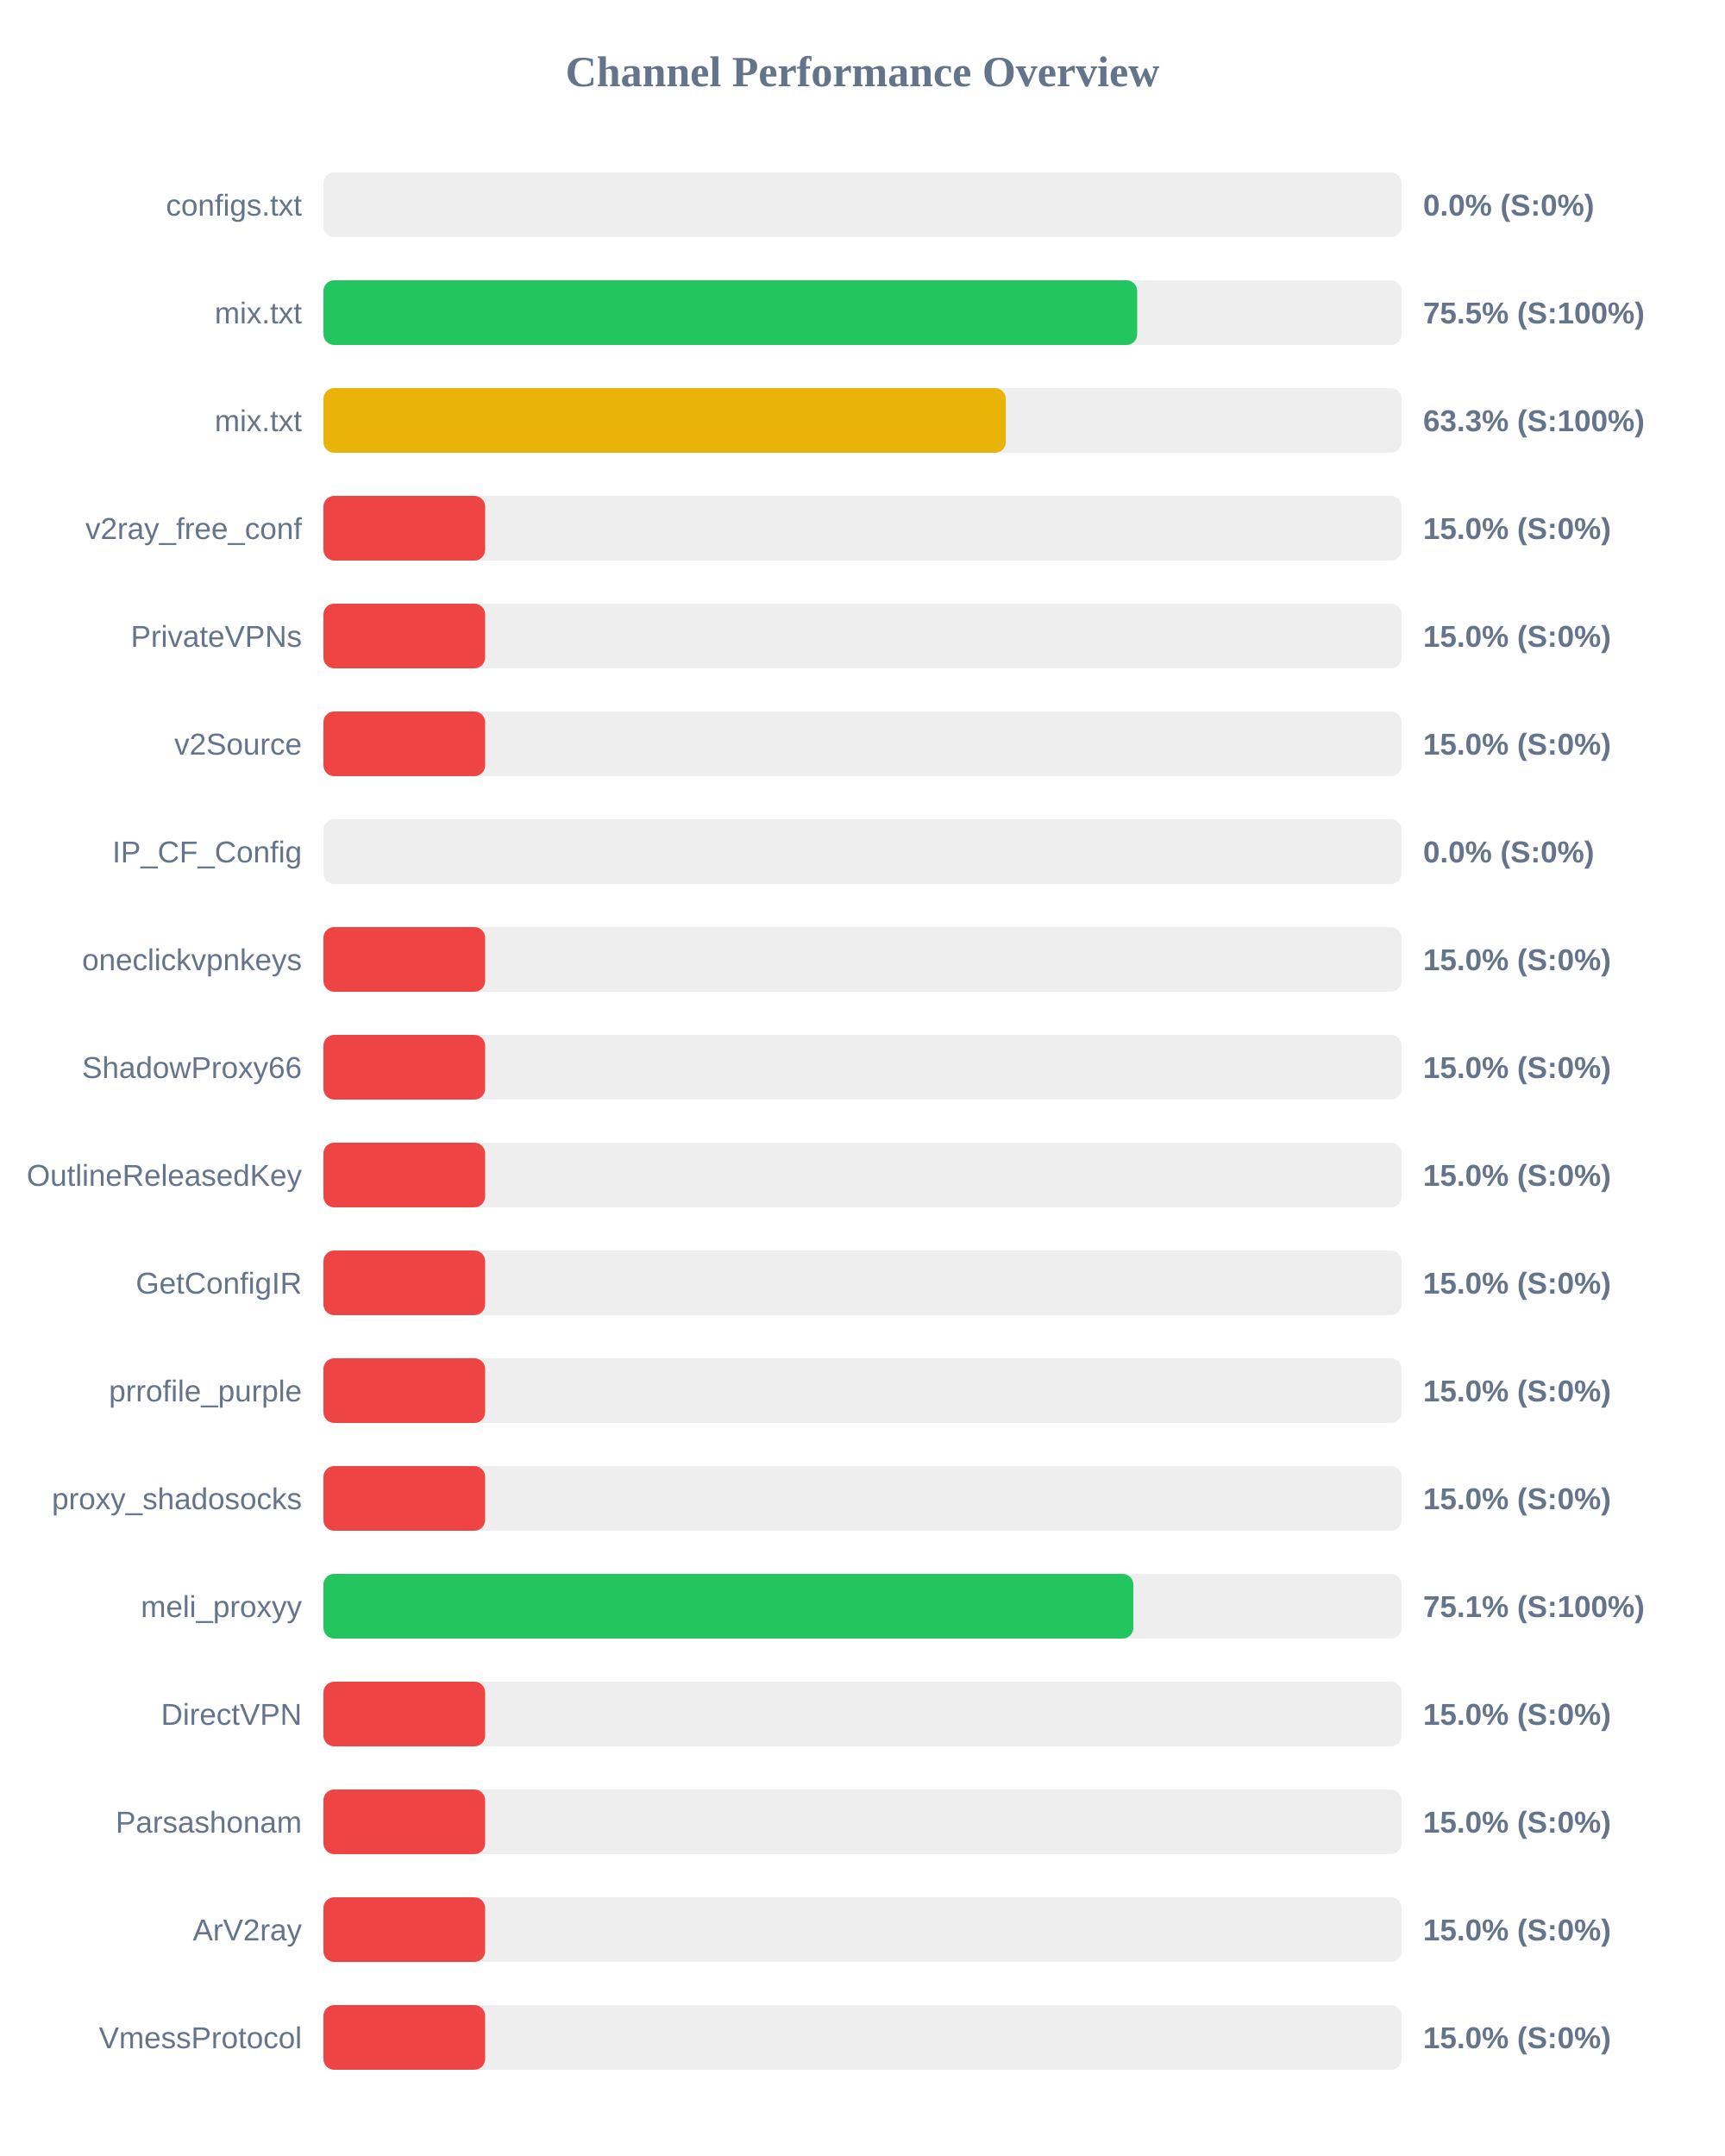
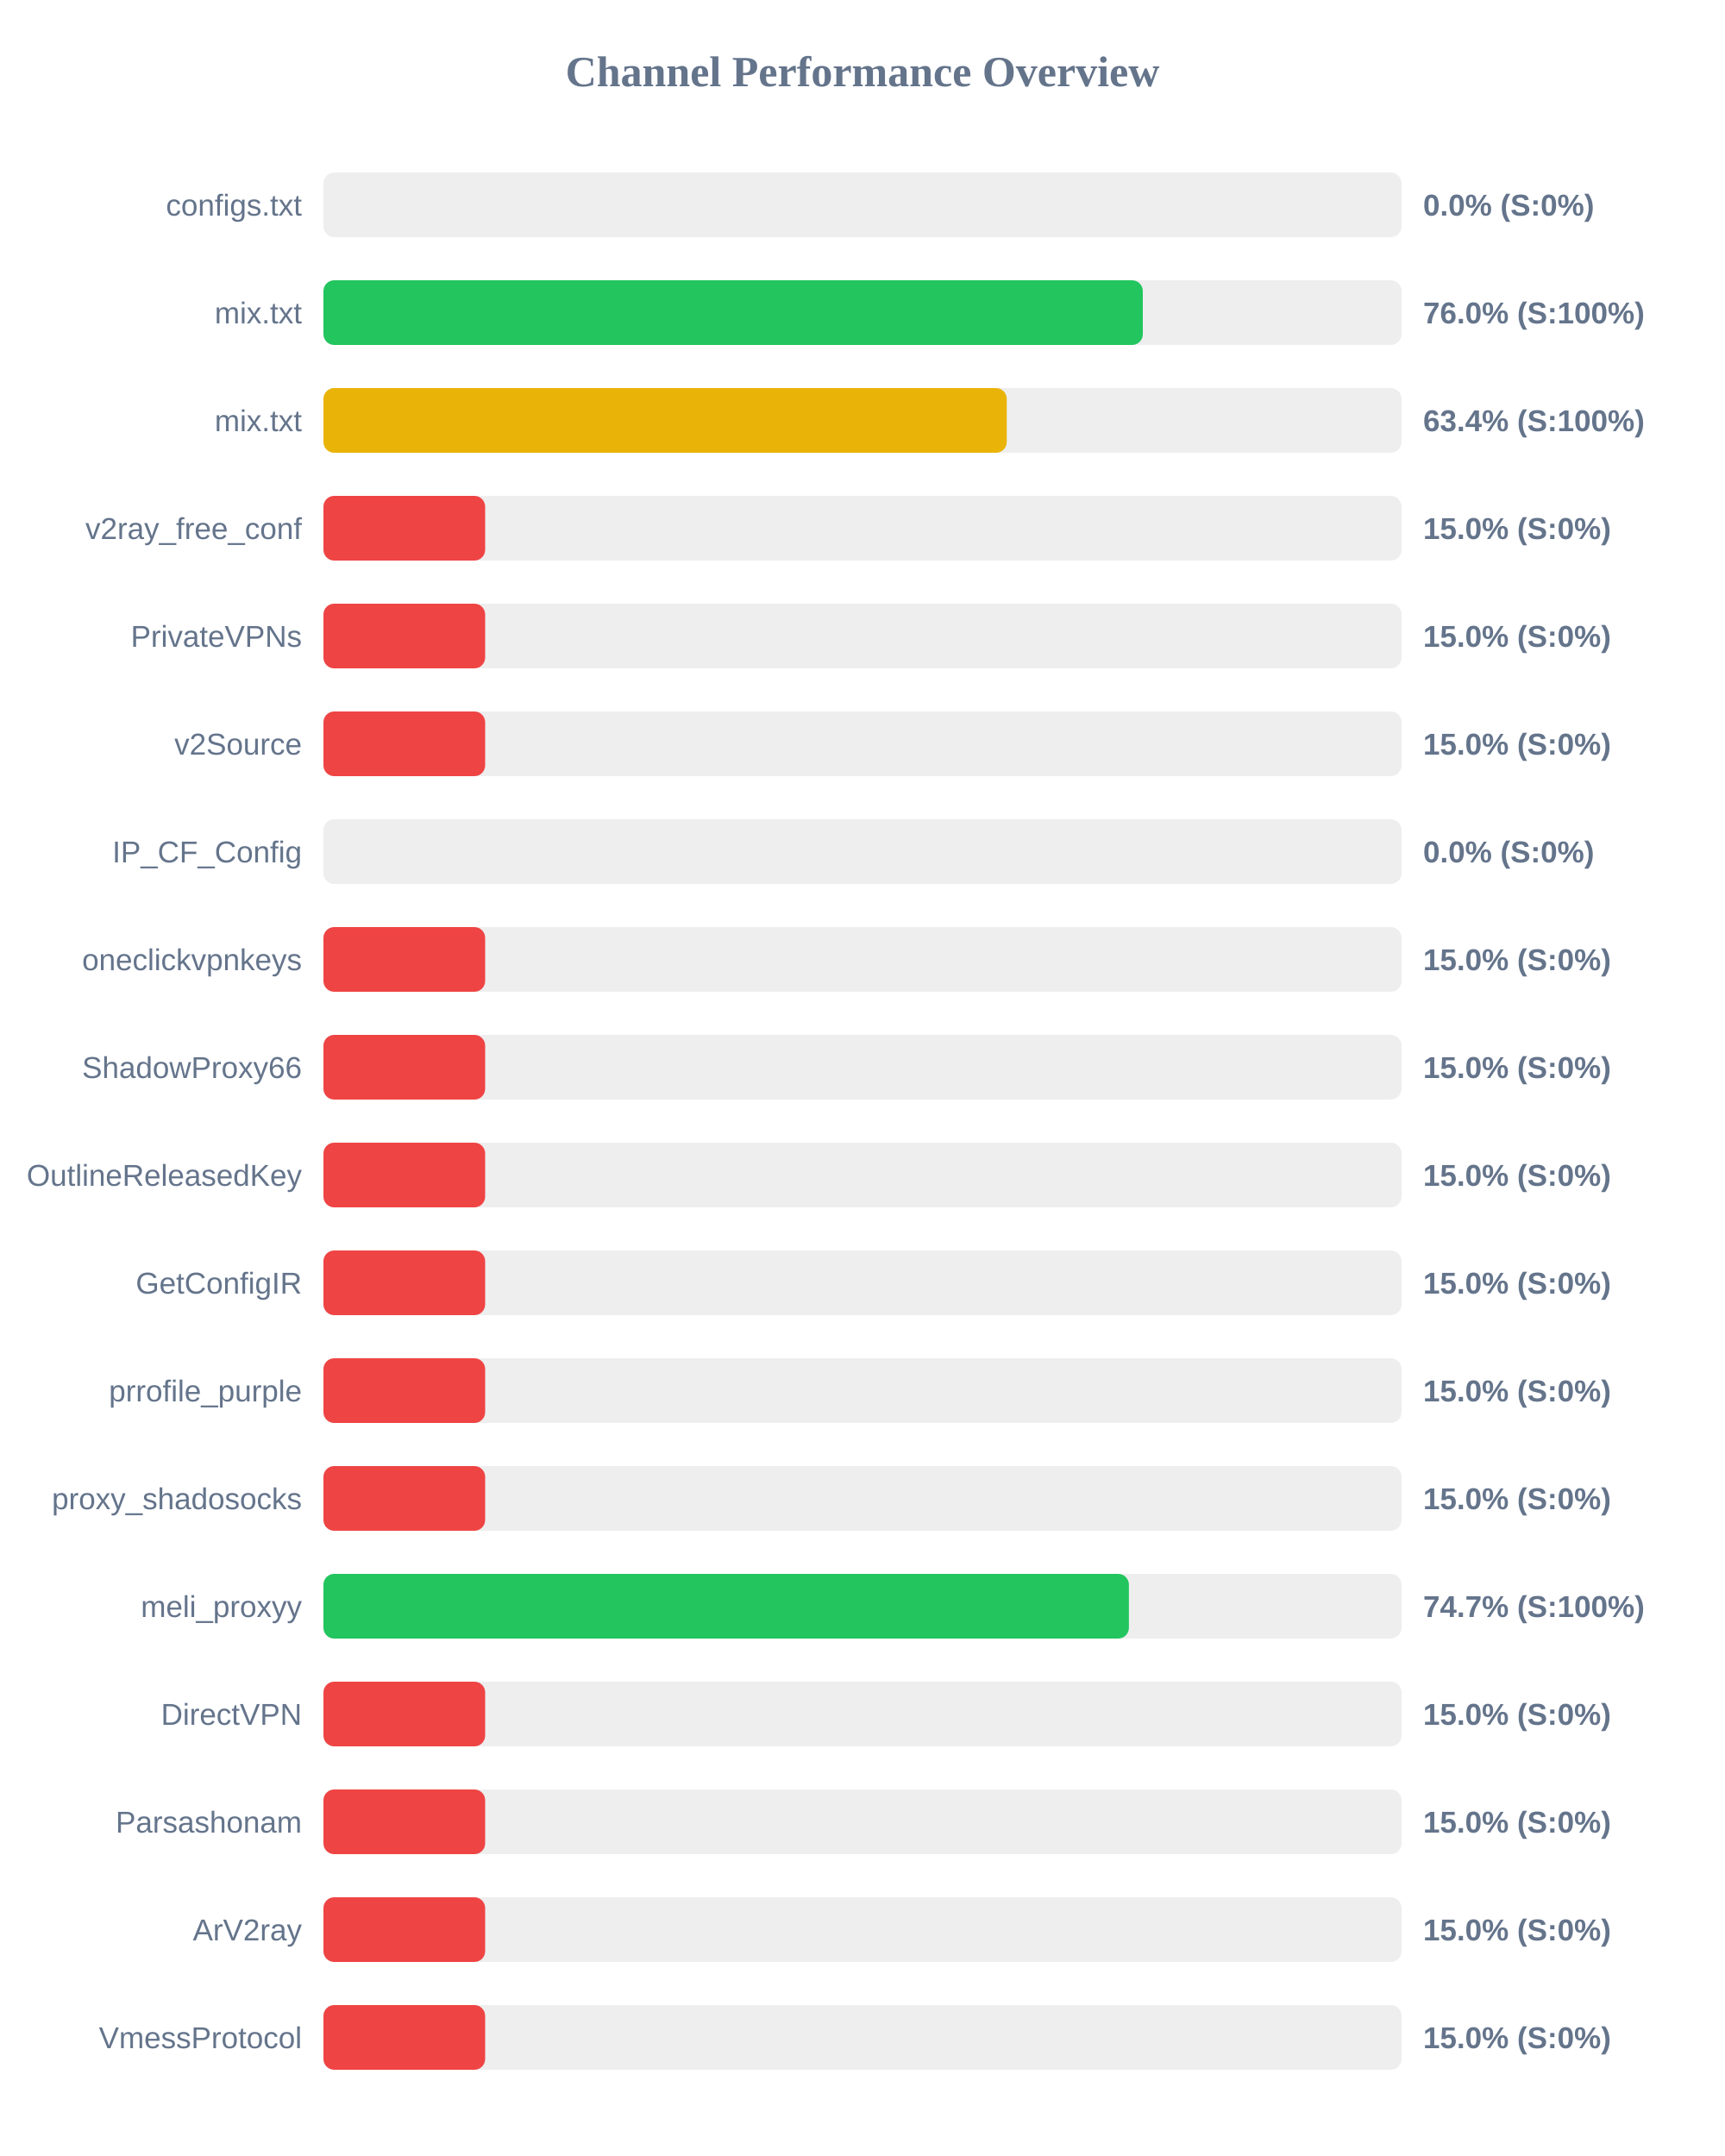
<svg xmlns="http://www.w3.org/2000/svg" width="800" height="1000" version="1.1">
  <style>
        .row { font: 14px Arial; fill: #64748b; }
        .score { font: bold 14px Arial; fill: #64748b; }
    </style>
  <text x="400" y="40" text-anchor="middle" font-size="20px" font-weight="bold" fill="#64748b">Channel Performance Overview</text>
  <rect x="150" y="80" width="500" height="30" fill="#eee" rx="5" />
  <rect x="150" y="80" width="0.0" height="30" fill="#ef4444" rx="5" />
  <text x="140" y="100" text-anchor="end" class="row">configs.txt</text>
  <text x="660" y="100" text-anchor="start" class="score">0.0% (S:0%)</text>
  <rect x="150" y="130" width="500" height="30" fill="#eee" rx="5" />
-   <rect x="150" y="130" width="377.4" height="30" fill="#22c55e" rx="5" />
+   <rect x="150" y="130" width="380.0" height="30" fill="#22c55e" rx="5" />
  <text x="140" y="150" text-anchor="end" class="row">mix.txt</text>
-   <text x="660" y="150" text-anchor="start" class="score">75.5% (S:100%)</text>
+   <text x="660" y="150" text-anchor="start" class="score">76.0% (S:100%)</text>
  <rect x="150" y="180" width="500" height="30" fill="#eee" rx="5" />
-   <rect x="150" y="180" width="316.45" height="30" fill="#eab308" rx="5" />
+   <rect x="150" y="180" width="316.9" height="30" fill="#eab308" rx="5" />
  <text x="140" y="200" text-anchor="end" class="row">mix.txt</text>
-   <text x="660" y="200" text-anchor="start" class="score">63.3% (S:100%)</text>
+   <text x="660" y="200" text-anchor="start" class="score">63.4% (S:100%)</text>
  <rect x="150" y="230" width="500" height="30" fill="#eee" rx="5" />
  <rect x="150" y="230" width="75.0" height="30" fill="#ef4444" rx="5" />
  <text x="140" y="250" text-anchor="end" class="row">v2ray_free_conf</text>
  <text x="660" y="250" text-anchor="start" class="score">15.0% (S:0%)</text>
  <rect x="150" y="280" width="500" height="30" fill="#eee" rx="5" />
  <rect x="150" y="280" width="75.0" height="30" fill="#ef4444" rx="5" />
  <text x="140" y="300" text-anchor="end" class="row">PrivateVPNs</text>
  <text x="660" y="300" text-anchor="start" class="score">15.0% (S:0%)</text>
  <rect x="150" y="330" width="500" height="30" fill="#eee" rx="5" />
  <rect x="150" y="330" width="75.0" height="30" fill="#ef4444" rx="5" />
  <text x="140" y="350" text-anchor="end" class="row">v2Source</text>
  <text x="660" y="350" text-anchor="start" class="score">15.0% (S:0%)</text>
  <rect x="150" y="380" width="500" height="30" fill="#eee" rx="5" />
  <rect x="150" y="380" width="0.0" height="30" fill="#ef4444" rx="5" />
  <text x="140" y="400" text-anchor="end" class="row">IP_CF_Config</text>
  <text x="660" y="400" text-anchor="start" class="score">0.0% (S:0%)</text>
  <rect x="150" y="430" width="500" height="30" fill="#eee" rx="5" />
  <rect x="150" y="430" width="75.0" height="30" fill="#ef4444" rx="5" />
  <text x="140" y="450" text-anchor="end" class="row">oneclickvpnkeys</text>
  <text x="660" y="450" text-anchor="start" class="score">15.0% (S:0%)</text>
  <rect x="150" y="480" width="500" height="30" fill="#eee" rx="5" />
  <rect x="150" y="480" width="75.0" height="30" fill="#ef4444" rx="5" />
  <text x="140" y="500" text-anchor="end" class="row">ShadowProxy66</text>
  <text x="660" y="500" text-anchor="start" class="score">15.0% (S:0%)</text>
  <rect x="150" y="530" width="500" height="30" fill="#eee" rx="5" />
  <rect x="150" y="530" width="75.0" height="30" fill="#ef4444" rx="5" />
  <text x="140" y="550" text-anchor="end" class="row">OutlineReleasedKey</text>
  <text x="660" y="550" text-anchor="start" class="score">15.0% (S:0%)</text>
  <rect x="150" y="580" width="500" height="30" fill="#eee" rx="5" />
  <rect x="150" y="580" width="75.0" height="30" fill="#ef4444" rx="5" />
  <text x="140" y="600" text-anchor="end" class="row">GetConfigIR</text>
  <text x="660" y="600" text-anchor="start" class="score">15.0% (S:0%)</text>
  <rect x="150" y="630" width="500" height="30" fill="#eee" rx="5" />
  <rect x="150" y="630" width="75.0" height="30" fill="#ef4444" rx="5" />
  <text x="140" y="650" text-anchor="end" class="row">prrofile_purple</text>
  <text x="660" y="650" text-anchor="start" class="score">15.0% (S:0%)</text>
  <rect x="150" y="680" width="500" height="30" fill="#eee" rx="5" />
  <rect x="150" y="680" width="75.0" height="30" fill="#ef4444" rx="5" />
  <text x="140" y="700" text-anchor="end" class="row">proxy_shadosocks</text>
  <text x="660" y="700" text-anchor="start" class="score">15.0% (S:0%)</text>
  <rect x="150" y="730" width="500" height="30" fill="#eee" rx="5" />
-   <rect x="150" y="730" width="375.6" height="30" fill="#22c55e" rx="5" />
+   <rect x="150" y="730" width="373.55" height="30" fill="#22c55e" rx="5" />
  <text x="140" y="750" text-anchor="end" class="row">meli_proxyy</text>
-   <text x="660" y="750" text-anchor="start" class="score">75.1% (S:100%)</text>
+   <text x="660" y="750" text-anchor="start" class="score">74.7% (S:100%)</text>
  <rect x="150" y="780" width="500" height="30" fill="#eee" rx="5" />
  <rect x="150" y="780" width="75.0" height="30" fill="#ef4444" rx="5" />
  <text x="140" y="800" text-anchor="end" class="row">DirectVPN</text>
  <text x="660" y="800" text-anchor="start" class="score">15.0% (S:0%)</text>
  <rect x="150" y="830" width="500" height="30" fill="#eee" rx="5" />
  <rect x="150" y="830" width="75.0" height="30" fill="#ef4444" rx="5" />
  <text x="140" y="850" text-anchor="end" class="row">Parsashonam</text>
  <text x="660" y="850" text-anchor="start" class="score">15.0% (S:0%)</text>
  <rect x="150" y="880" width="500" height="30" fill="#eee" rx="5" />
  <rect x="150" y="880" width="75.0" height="30" fill="#ef4444" rx="5" />
  <text x="140" y="900" text-anchor="end" class="row">ArV2ray</text>
  <text x="660" y="900" text-anchor="start" class="score">15.0% (S:0%)</text>
  <rect x="150" y="930" width="500" height="30" fill="#eee" rx="5" />
  <rect x="150" y="930" width="75.0" height="30" fill="#ef4444" rx="5" />
  <text x="140" y="950" text-anchor="end" class="row">VmessProtocol</text>
  <text x="660" y="950" text-anchor="start" class="score">15.0% (S:0%)</text>
</svg>
